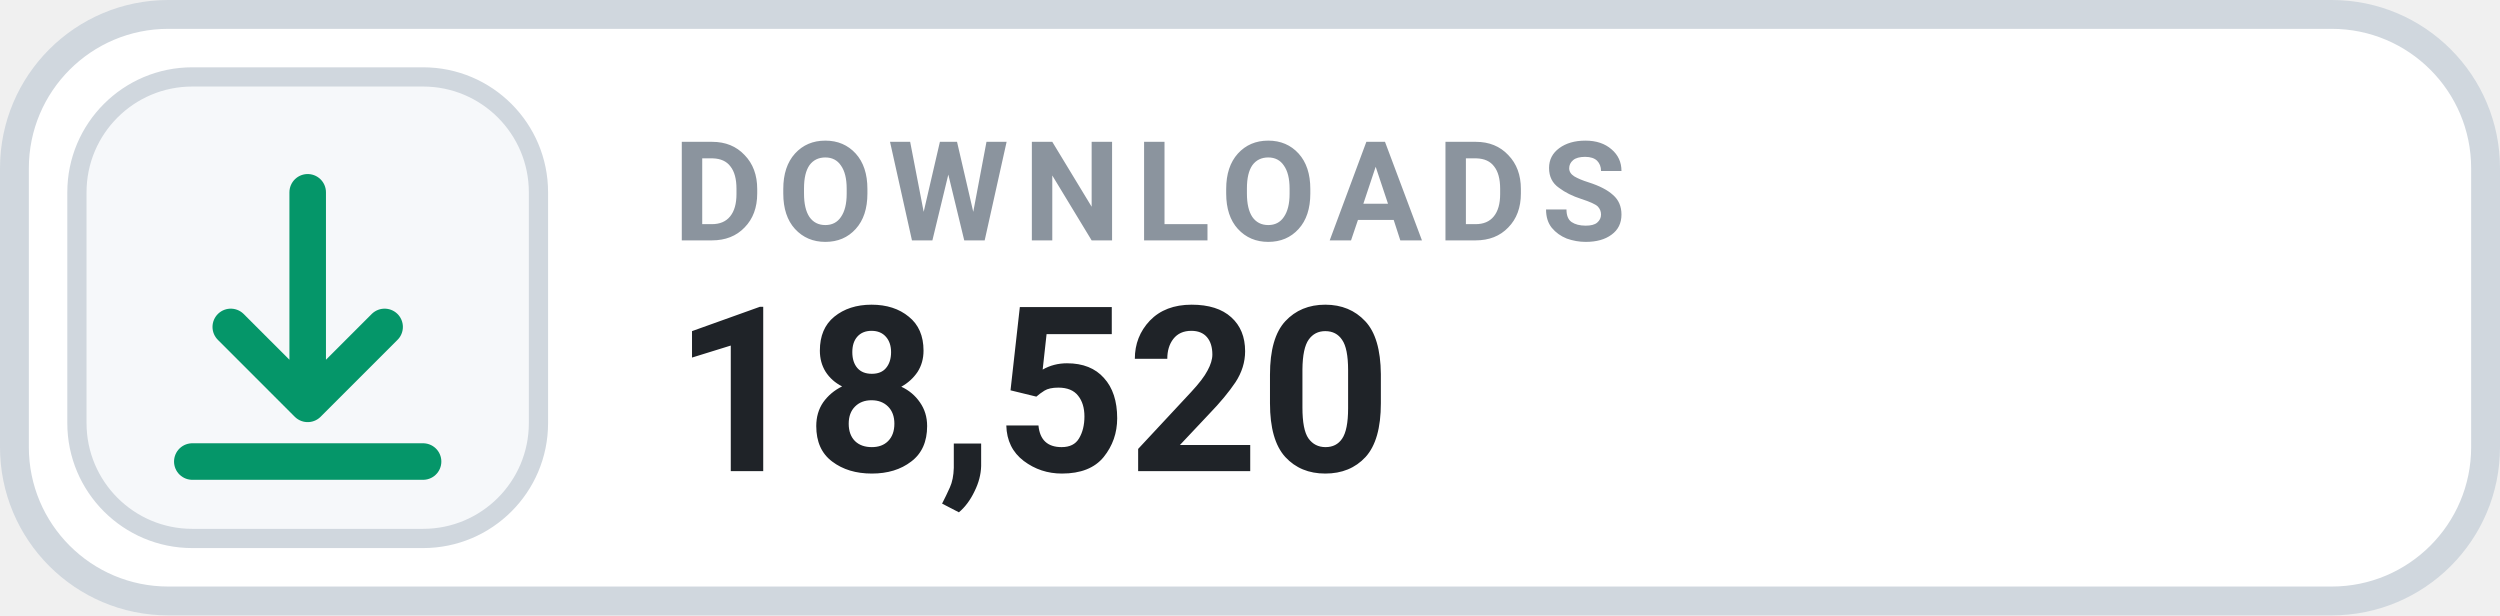
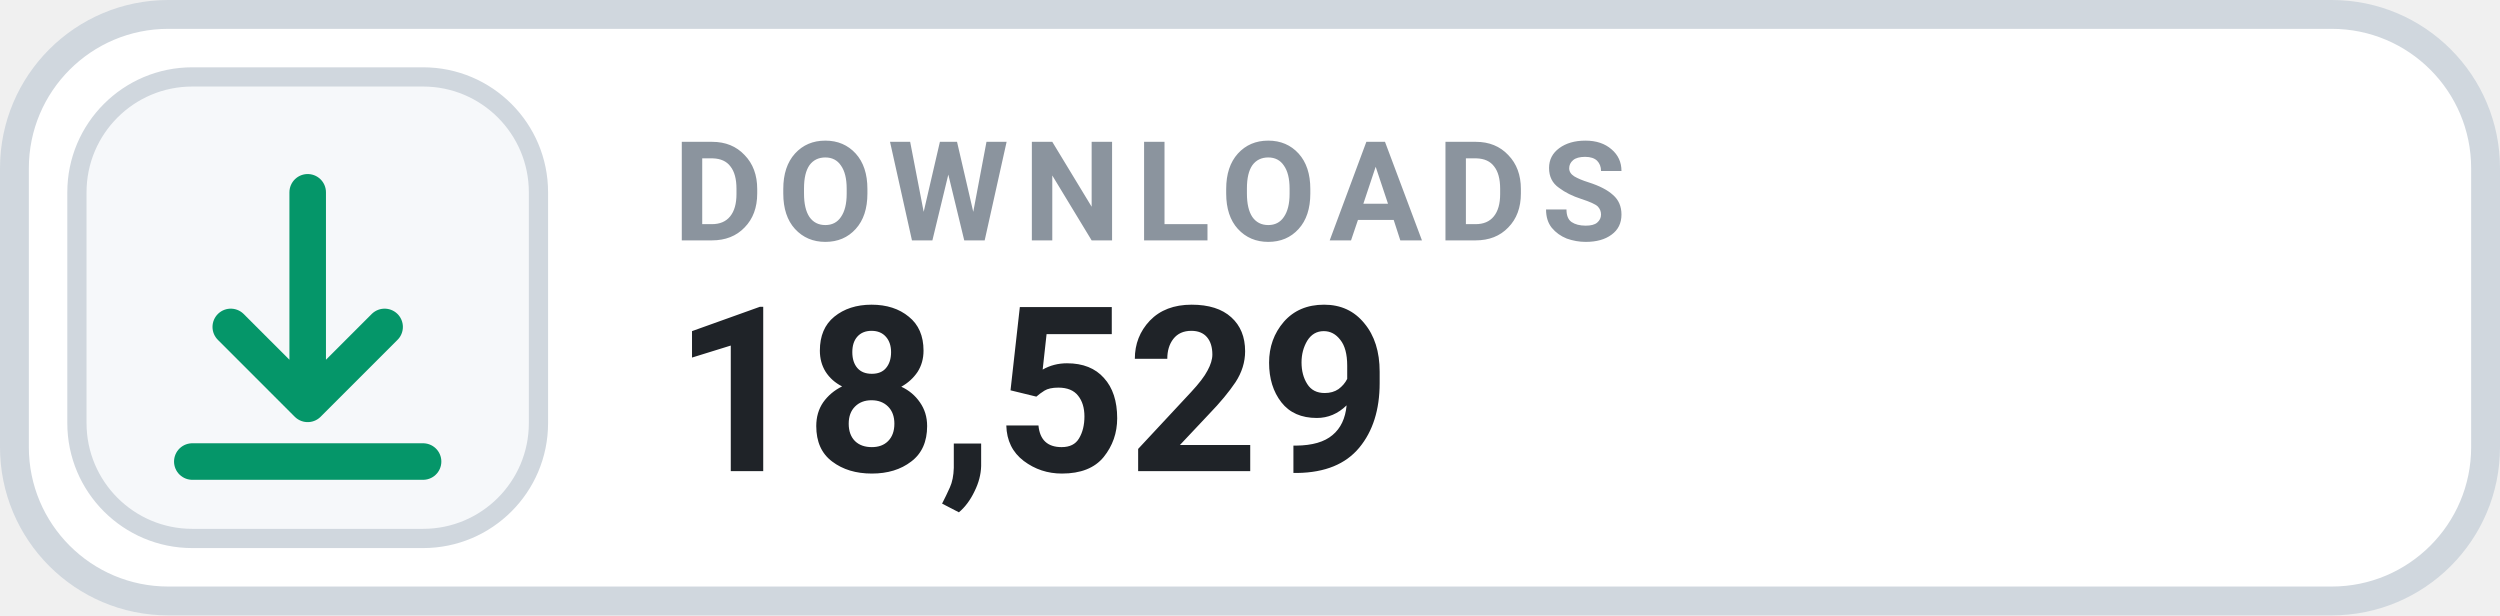
- <svg xmlns="http://www.w3.org/2000/svg" width="130" height="32" viewBox="0 0 130 32" role="img" aria-label="DOWNLOADS 18,520">
+ <svg xmlns="http://www.w3.org/2000/svg" width="130" height="32" viewBox="0 0 130 32" role="img" aria-label="DOWNLOADS 18,529">
  <rect x=".75" y=".75" width="128.5" height="30.5" rx="8" fill="#FFFFFF" stroke="#D0D7DE" stroke-width="1.5" />
  <rect x="4" y="4" width="24" height="24" rx="6" fill="#F6F8FA" stroke="#D0D7DE" stroke-width="1" />
  <g transform="translate(16 16)" style="color:#059669;">
    <path d="M0 -6 v11 m0 0 l4 -4 m-4 4 l-4 -4 M-6 8 h12" fill="none" stroke="currentColor" stroke-width="1.9" stroke-linecap="round" stroke-linejoin="round" />
  </g>
  <text x="35" y="12.5" fill="#8B949E" font-family="-apple-system,BlinkMacSystemFont,'Segoe UI',Roboto,Helvetica,Arial,sans-serif" font-size="7.2" font-weight="700" letter-spacing=".75">DOWNLOADS</text>
-   <text x="35" y="24.5" fill="#1F2328" font-family="-apple-system,BlinkMacSystemFont,'Segoe UI',Roboto,Helvetica,Arial,sans-serif" font-size="12" font-weight="700">18,520</text>
+   <text x="35" y="24.5" fill="#1F2328" font-family="-apple-system,BlinkMacSystemFont,'Segoe UI',Roboto,Helvetica,Arial,sans-serif" font-size="12" font-weight="700">18,529</text>
</svg>
